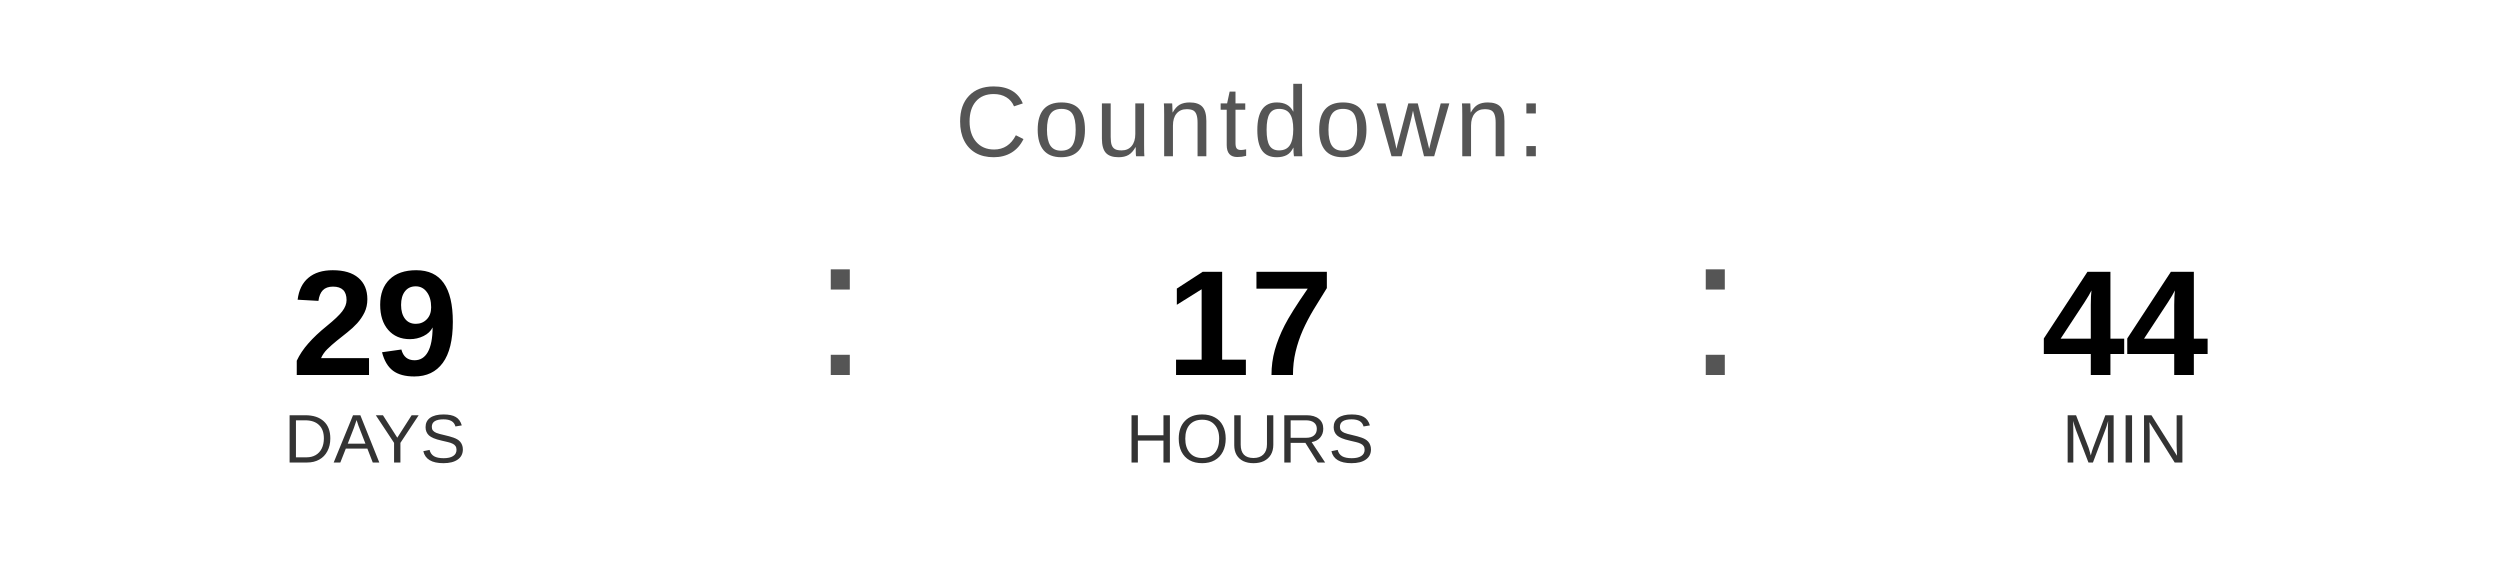
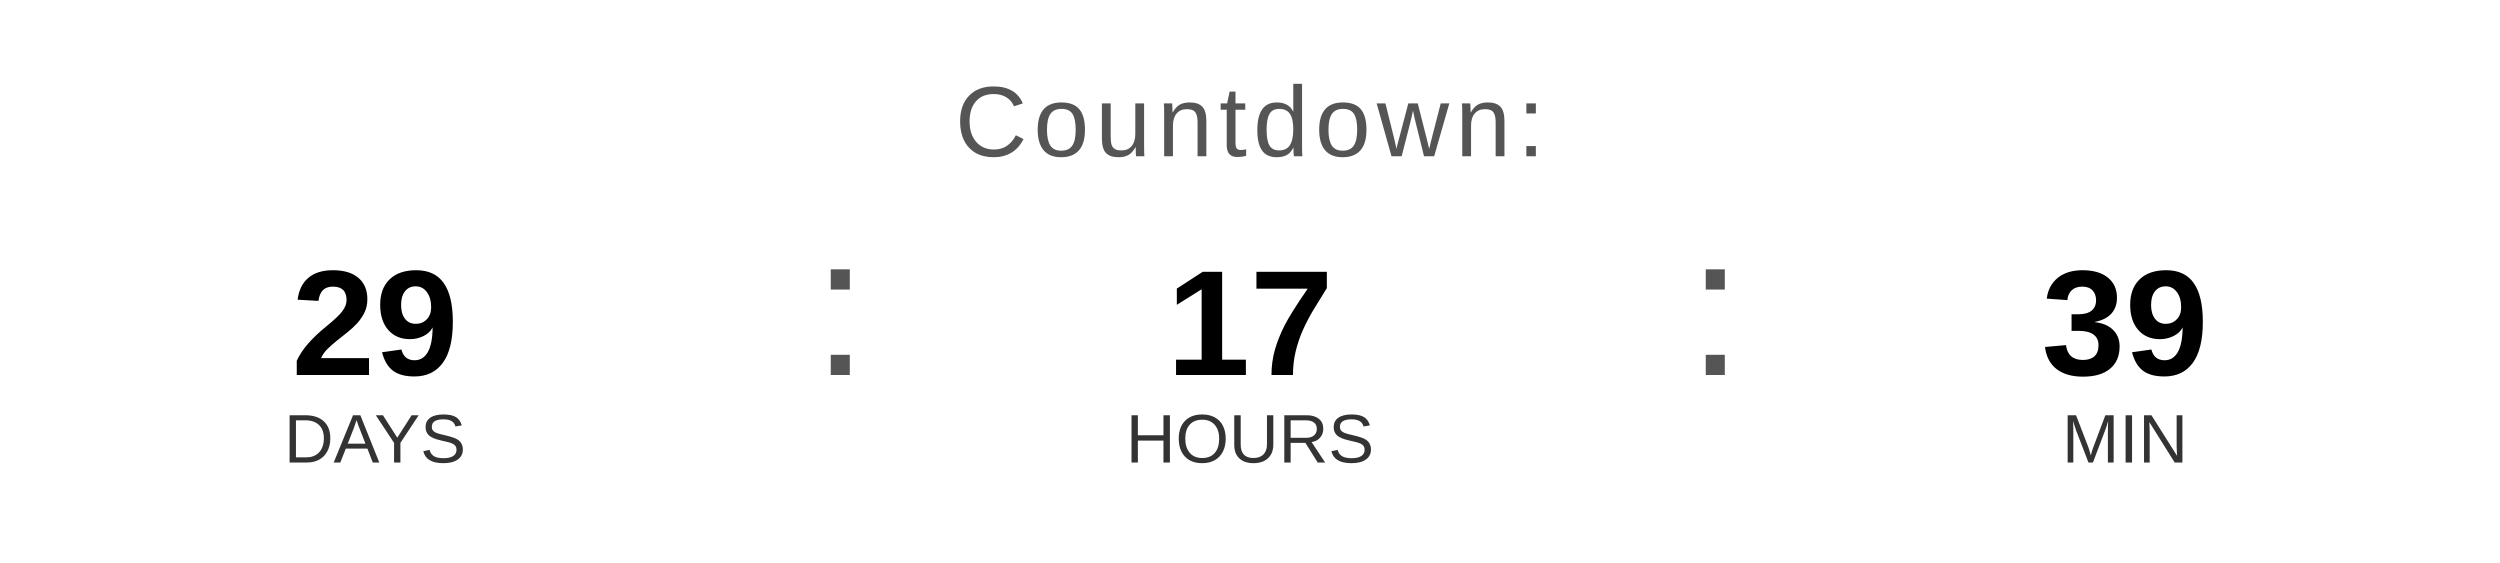
<svg xmlns="http://www.w3.org/2000/svg" width="400" height="90" viewBox="0 0 400 90">
  <text x="200" y="25" font-family="Arial, Helvetica, sans-serif" font-size="16" fill="#555555" text-anchor="middle" letter-spacing="1">
    Countdown:
  </text>
  <text x="60" y="60" font-family="Arial, Helvetica, sans-serif" font-size="24" font-weight="bold" fill="#000000" text-anchor="middle">29</text>
  <text x="60" y="74" font-family="Arial, Helvetica, sans-serif" font-size="11" fill="#333333" text-anchor="middle">DAYS</text>
  <text x="130" y="60" font-family="Arial, sans-serif" font-size="32" fill="#555555">:</text>
  <text x="200" y="60" font-family="Arial, Helvetica, sans-serif" font-size="24" font-weight="bold" fill="#000000" text-anchor="middle">17</text>
  <text x="200" y="74" font-family="Arial, Helvetica, sans-serif" font-size="11" fill="#333333" text-anchor="middle">HOURS</text>
  <text x="270" y="60" font-family="Arial, sans-serif" font-size="32" fill="#555555">:</text>
-   <text x="340" y="60" font-family="Arial, Helvetica, sans-serif" font-size="24" font-weight="bold" fill="#000000" text-anchor="middle">44</text>
+   <text x="340" y="60" font-family="Arial, Helvetica, sans-serif" font-size="24" font-weight="bold" fill="#000000" text-anchor="middle">39</text>
  <text x="340" y="74" font-family="Arial, Helvetica, sans-serif" font-size="11" fill="#333333" text-anchor="middle">MIN</text>
</svg>
